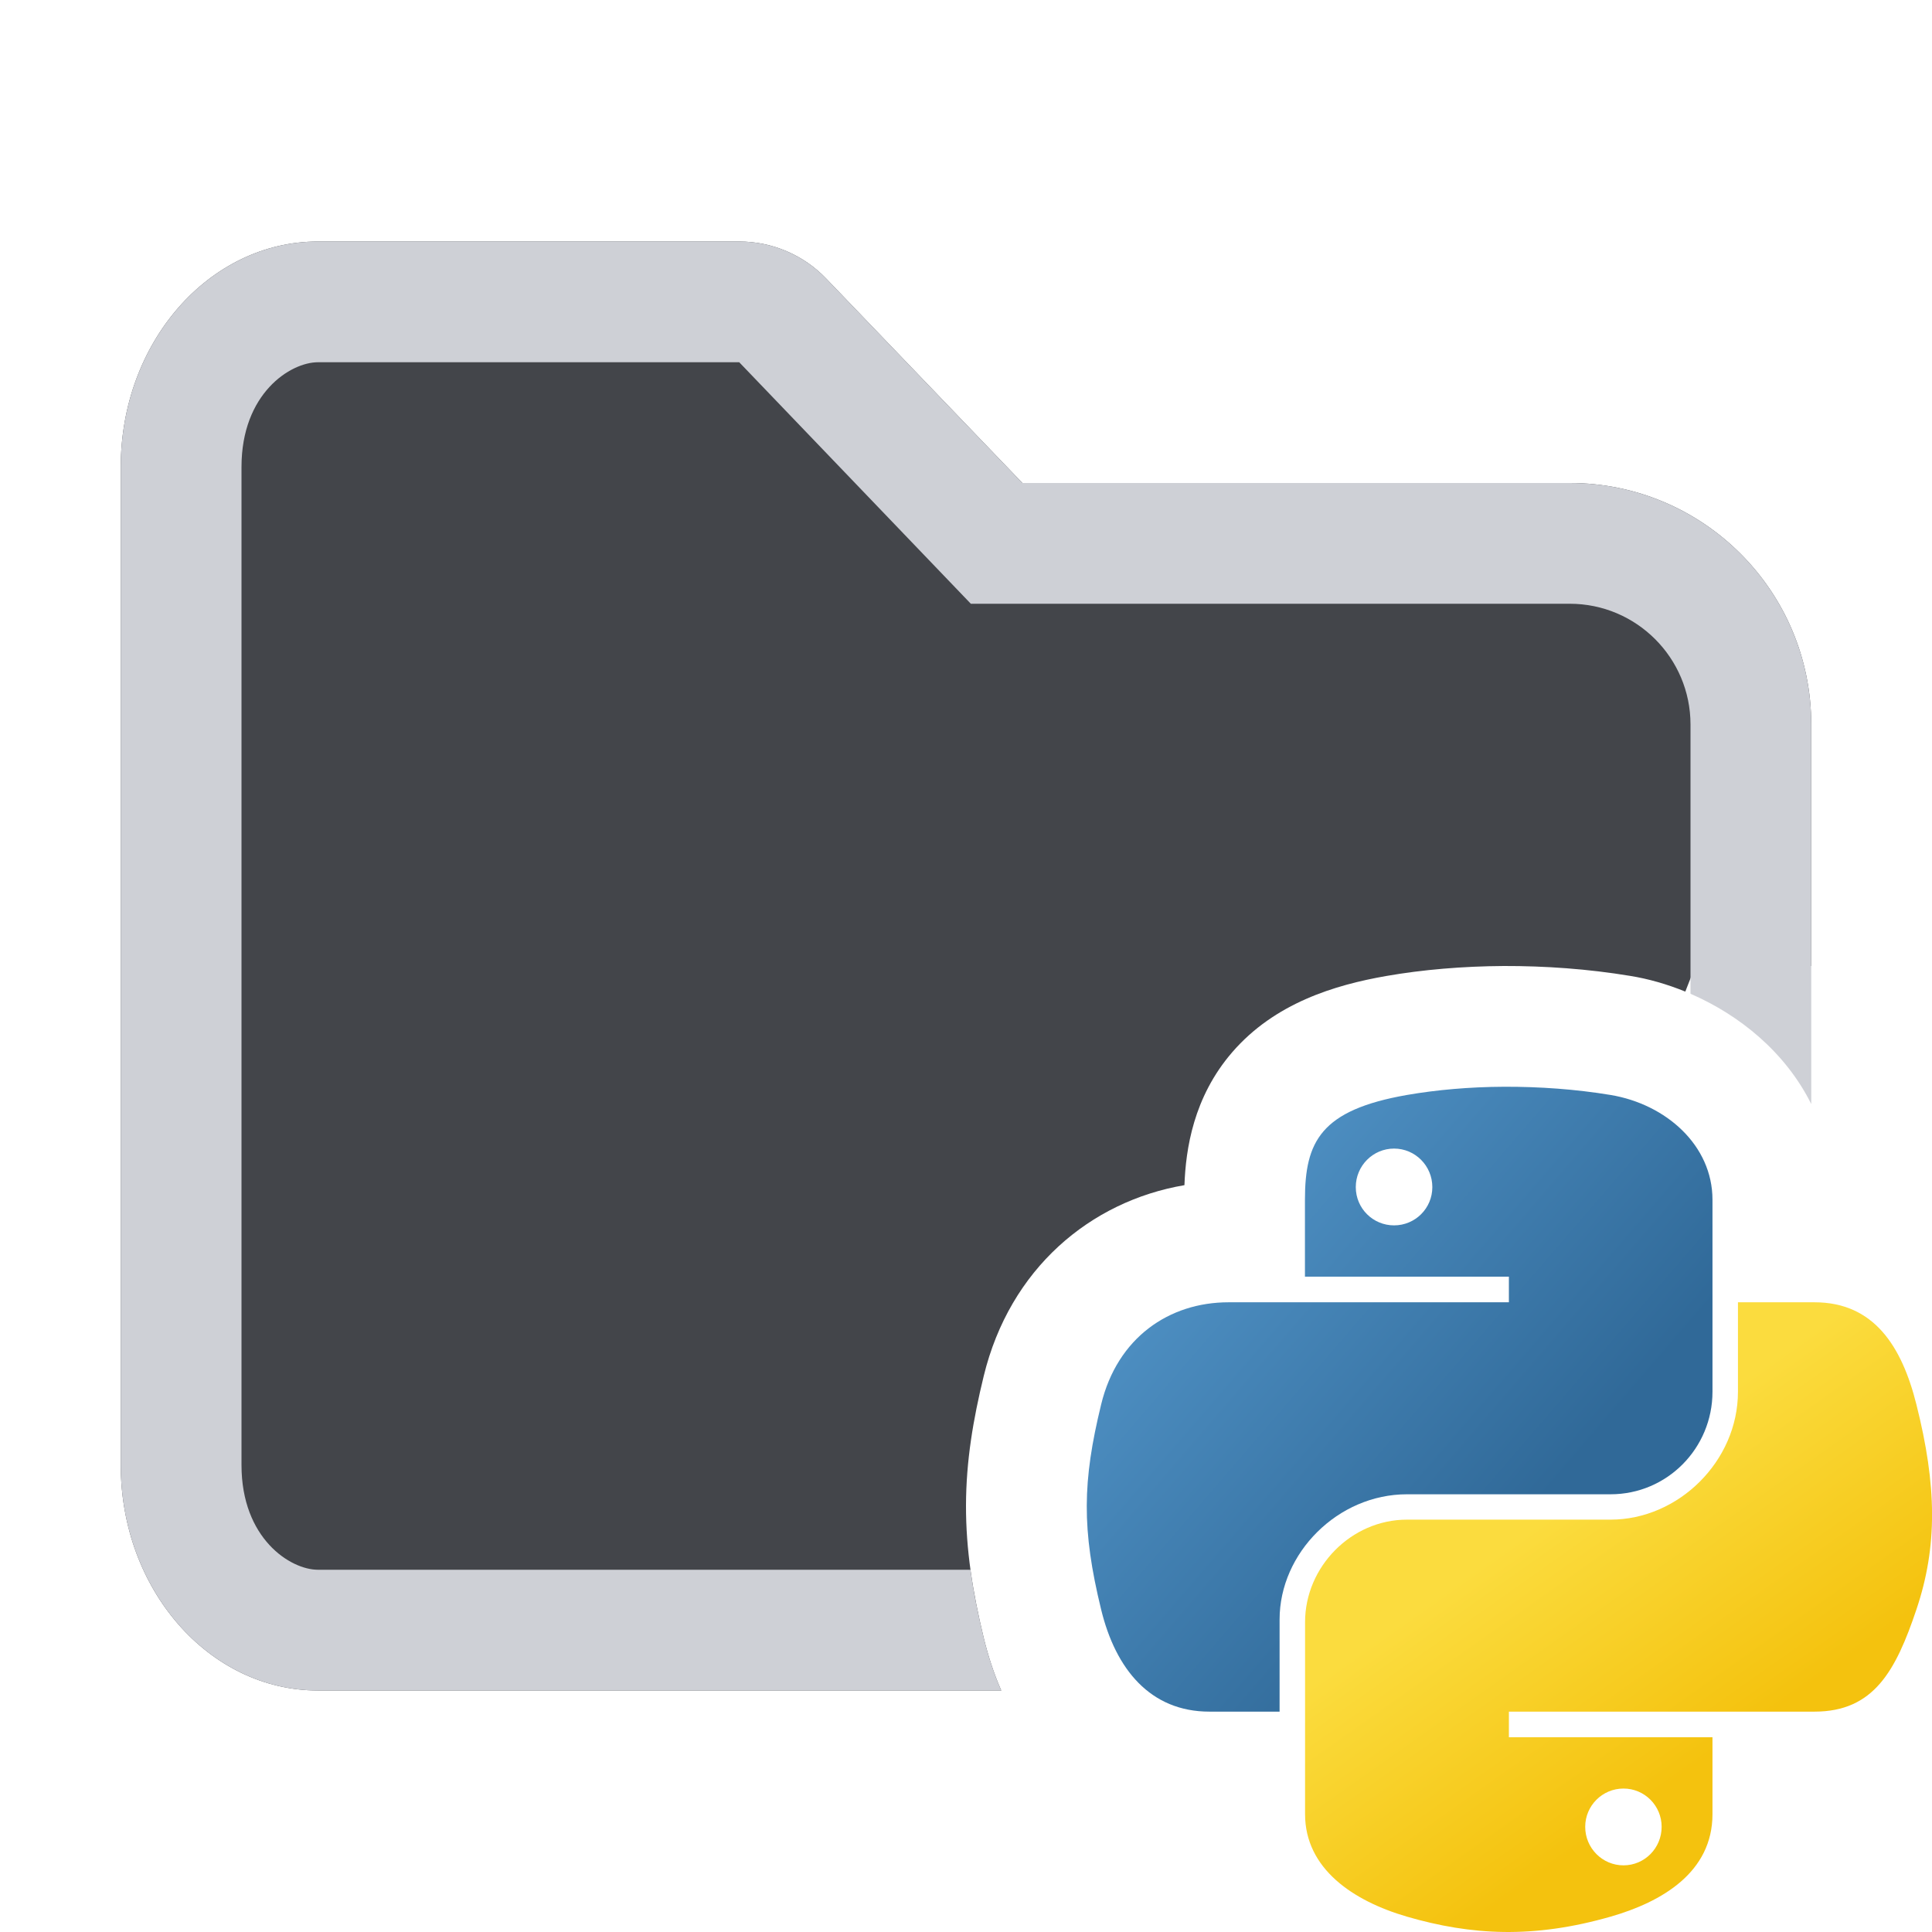
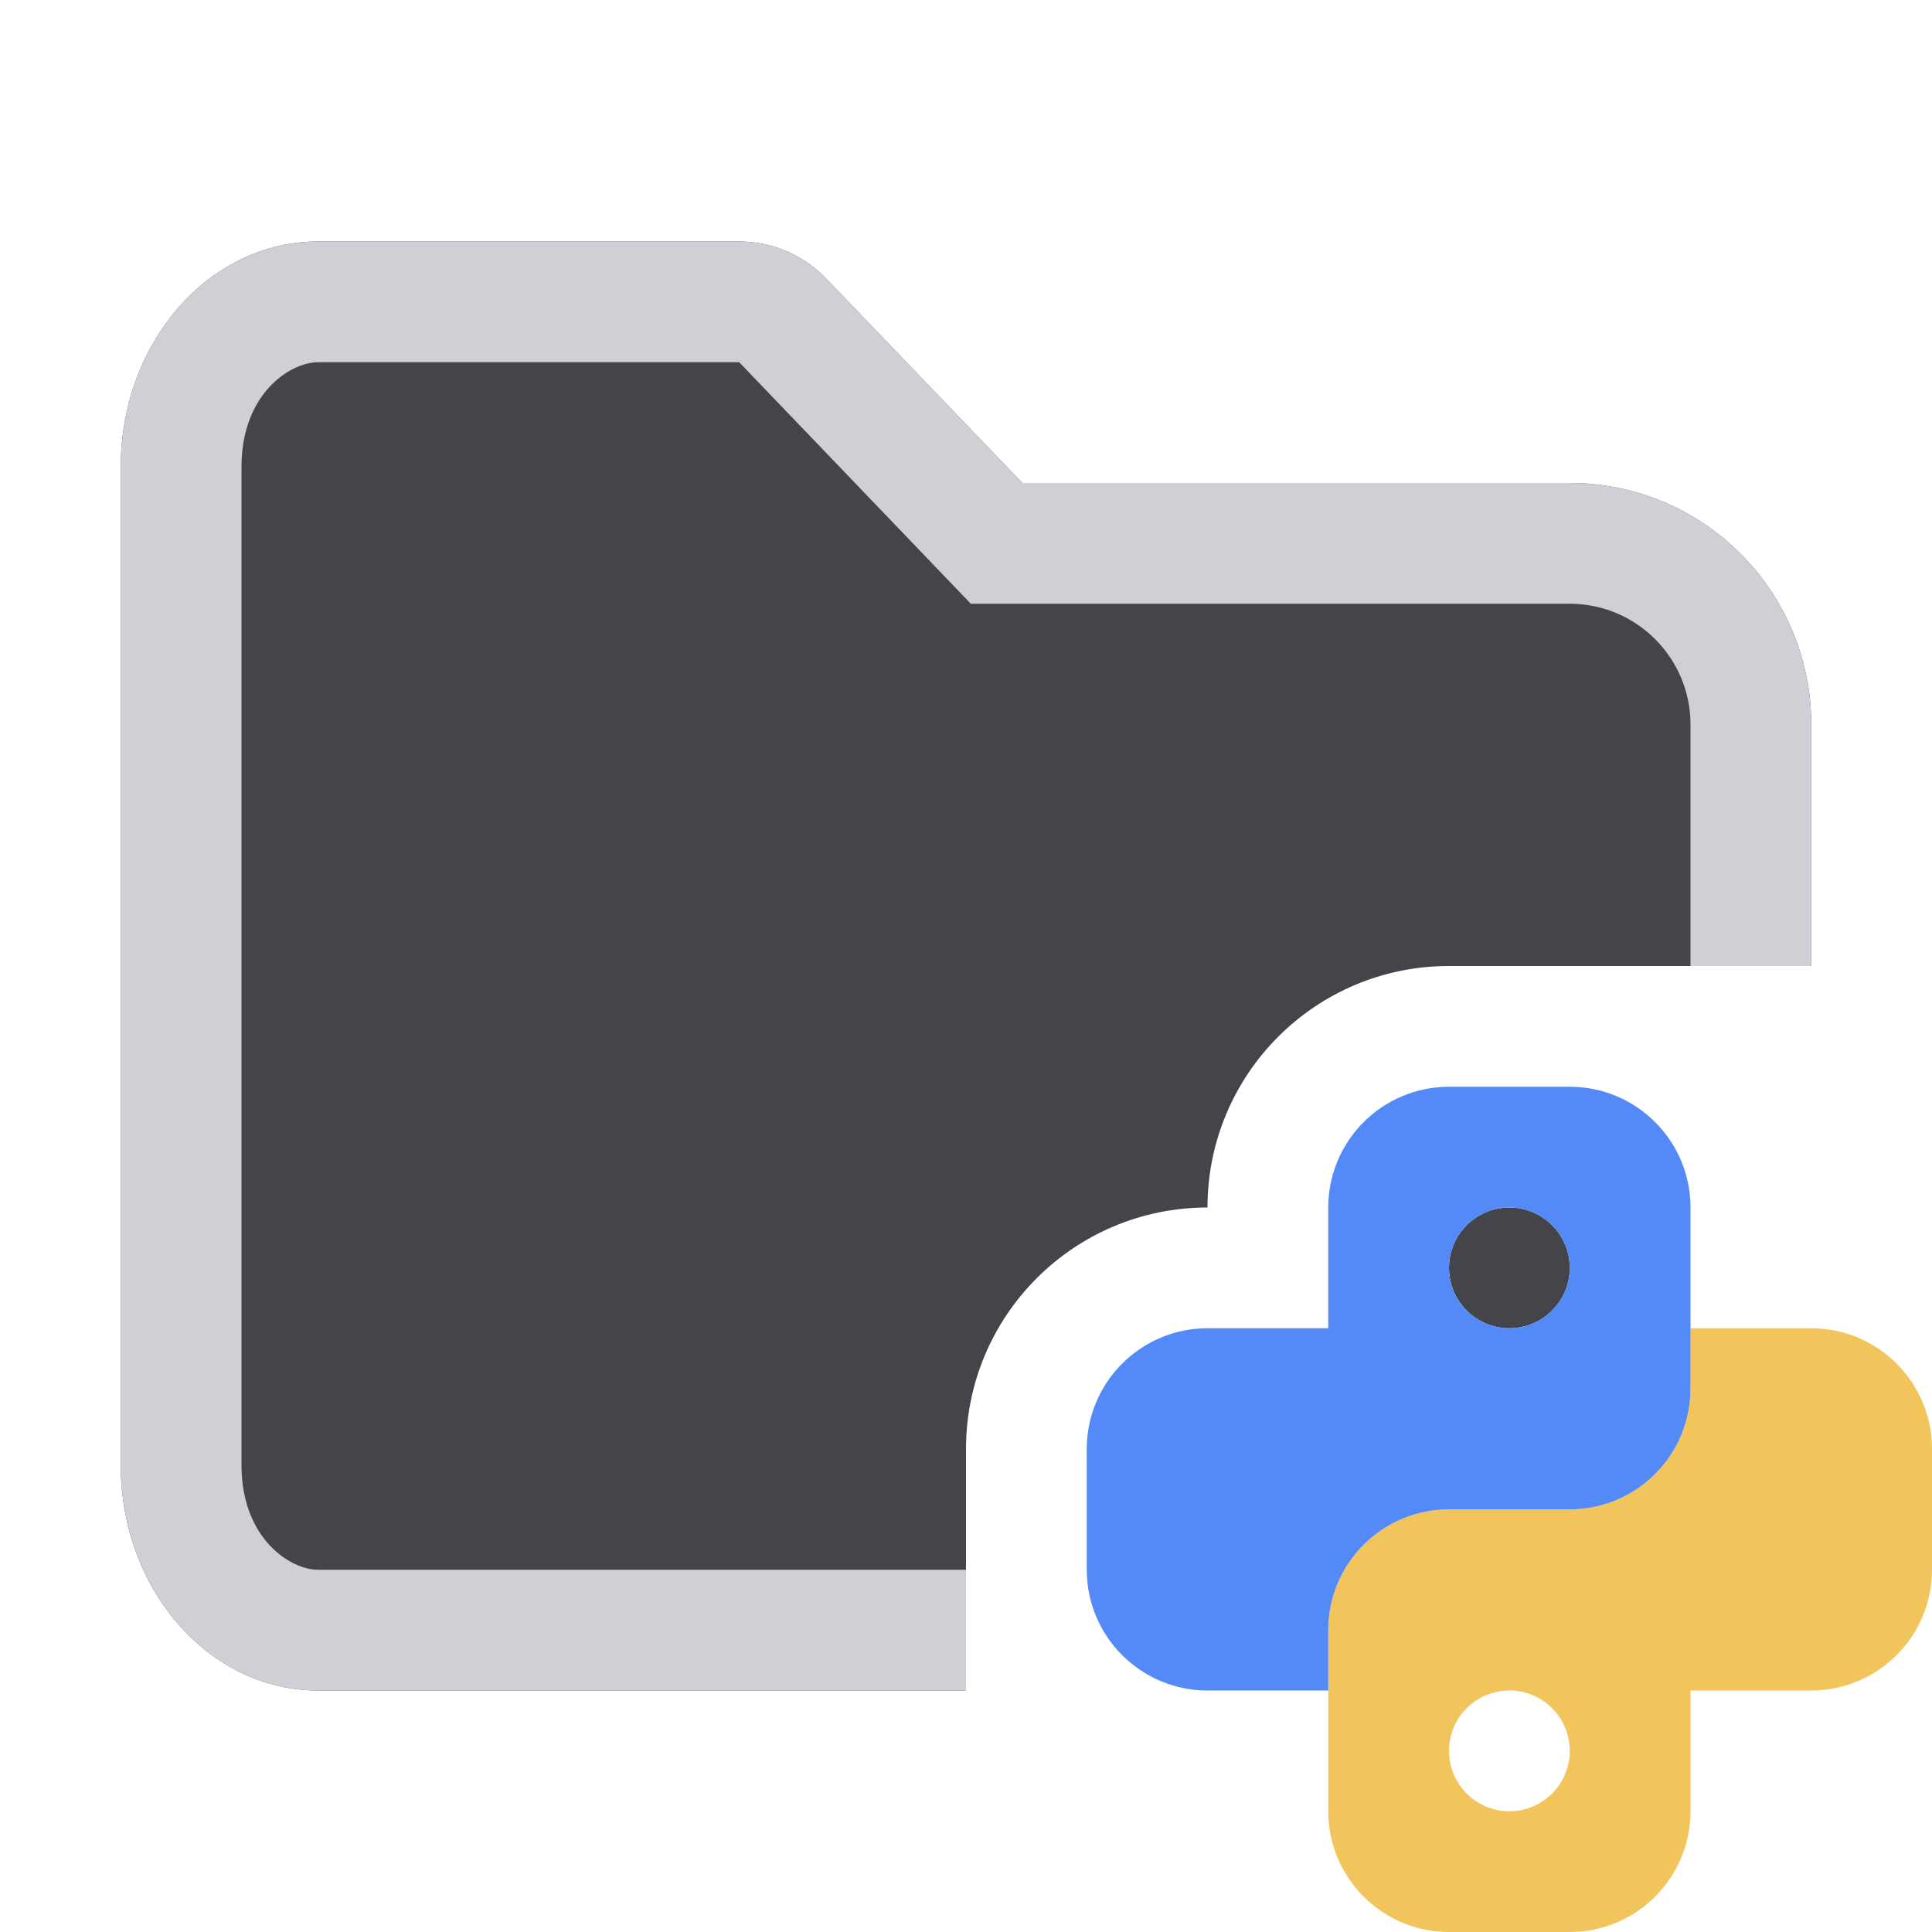
<svg xmlns="http://www.w3.org/2000/svg" width="16" height="16" viewBox="0 0 16 16" fill="none">
-   <path d="M12.458 9C12.17 9.001 11.894 9.026 11.652 9.068C10.937 9.193 10.807 9.454 10.807 9.936V10.573H12.496V10.785H10.807H10.174C9.683 10.785 9.253 11.077 9.119 11.632C8.964 12.268 8.957 12.665 9.119 13.329C9.239 13.823 9.526 14.175 10.016 14.175H10.597V13.412C10.597 12.861 11.079 12.375 11.652 12.375H13.338C13.807 12.375 14.182 11.993 14.182 11.526V9.936C14.182 9.484 13.796 9.144 13.338 9.068C13.048 9.02 12.747 8.999 12.458 9ZM11.545 9.512C11.72 9.512 11.862 9.655 11.862 9.831C11.862 10.007 11.72 10.148 11.545 10.148C11.37 10.148 11.228 10.007 11.228 9.831C11.228 9.655 11.37 9.512 11.545 9.512Z" fill="url(#paint0_linear_8700_12757)" />
-   <path d="M14.393 10.785V11.526C14.393 12.101 13.9 12.585 13.338 12.585H11.652C11.19 12.585 10.808 12.976 10.808 13.434V15.024C10.808 15.476 11.206 15.743 11.652 15.873C12.186 16.028 12.699 16.056 13.338 15.873C13.763 15.751 14.182 15.506 14.182 15.024V14.387H12.496V14.175H14.182H15.027C15.518 14.175 15.7 13.837 15.871 13.329C16.047 12.806 16.04 12.303 15.871 11.632C15.75 11.148 15.518 10.785 15.027 10.785H14.393ZM13.445 14.812C13.62 14.812 13.761 14.954 13.761 15.129C13.761 15.305 13.62 15.448 13.445 15.448C13.27 15.448 13.128 15.305 13.128 15.129C13.128 14.954 13.27 14.812 13.445 14.812Z" fill="url(#paint1_linear_8700_12757)" />
-   <path d="M2.633 2C1.731 2 1 2.836 1 3.867V12.133C1 13.164 1.731 14 2.633 14H8.292C8.228 13.854 8.182 13.707 8.147 13.565C8.055 13.185 7.999 12.835 8 12.466C8.001 12.098 8.059 11.756 8.147 11.395C8.363 10.507 9.029 9.948 9.809 9.815C9.82 9.516 9.883 9.087 10.204 8.715C10.557 8.306 11.056 8.157 11.479 8.083C11.782 8.03 12.114 8.002 12.454 8C12.794 7.999 13.151 8.024 13.501 8.082C13.65 8.106 13.805 8.15 13.957 8.212L14.04 8H15V6C15 4.895 14.105 4 13 4L8.467 4L6.843 2.308C6.655 2.111 6.394 2 6.122 2H2.633Z" fill="#43454A" />
-   <path d="M6.122 3L2.633 3C2.405 3 2 3.258 2 3.867V12.133C2 12.742 2.405 13 2.633 13H8.037C8.062 13.185 8.1 13.371 8.147 13.565C8.182 13.707 8.228 13.854 8.292 14H2.633C1.731 14 1 13.164 1 12.133V3.867C1 2.836 1.731 2 2.633 2H6.122C6.394 2 6.655 2.111 6.843 2.308L8.467 4L13 4C14.105 4 15 4.895 15 6V9.143C14.785 8.712 14.404 8.405 14 8.23V6C14 5.448 13.552 5 13 5H8.04L6.122 3Z" fill="#CED0D6" />
-   <defs>
-     <linearGradient id="paint0_linear_8700_12757" x1="9" y1="9" x2="12.857" y2="12.323" gradientUnits="userSpaceOnUse">
-       <stop stop-color="#5A9FD4" />
-       <stop offset="1" stop-color="#306998" />
-     </linearGradient>
-     <linearGradient id="paint1_linear_8700_12757" x1="13.404" y1="15.076" x2="12.027" y2="13.125" gradientUnits="userSpaceOnUse">
-       <stop stop-color="#F4C20E" />
-       <stop offset="1" stop-color="#FBDC3E" />
-     </linearGradient>
-   </defs>
+   <path d="M1 3.867C1 2.836 1.731 2 2.633 2H6.122C6.394 2 6.655 2.111 6.843 2.308L8.467 4L13 4C14.105 4 15 4.895 15 6V8H12C10.895 8 10 8.895 10 10C8.895 10 8 10.895 8 12V14H2.633C1.731 14 1 13.164 1 12.133V3.867Z" fill="#43454A" />
+   <path d="M13 10.5C13 10.776 12.776 11 12.5 11C12.224 11 12 10.776 12 10.5C12 10.224 12.224 10 12.5 10C12.776 10 13 10.224 13 10.5Z" fill="#43454A" />
+   <path fill-rule="evenodd" clip-rule="evenodd" d="M14 11.5V11H15C15.552 11 16 11.448 16 12V13C16 13.552 15.552 14 15 14H14V15C14 15.552 13.552 16 13 16H12C11.448 16 11 15.552 11 15V13.5C11 12.948 11.448 12.5 12 12.5H13C13.552 12.5 14 12.052 14 11.5ZM12.5 15C12.776 15 13 14.776 13 14.5C13 14.224 12.776 14 12.5 14C12.224 14 12 14.224 12 14.5C12 14.776 12.224 15 12.5 15Z" fill="#F2C55C" />
+   <path fill-rule="evenodd" clip-rule="evenodd" d="M11 13.5V14H10C9.448 14 9 13.552 9 13V12C9 11.448 9.448 11 10 11H11V10C11 9.448 11.448 9 12 9H13C13.552 9 14 9.448 14 10V11.5C14 12.052 13.552 12.5 13 12.5H12C11.448 12.5 11 12.948 11 13.5ZM12.5 11C12.776 11 13 10.776 13 10.5C13 10.224 12.776 10 12.5 10C12.224 10 12 10.224 12 10.5C12 10.776 12.224 11 12.5 11Z" fill="#548AF7" />
+   <path d="M2.633 3L6.122 3L8.04 5H13C13.552 5 14 5.448 14 6V8H15V6C15 4.895 14.105 4 13 4L8.467 4L6.843 2.308C6.655 2.111 6.394 2 6.122 2H2.633C1.731 2 1 2.836 1 3.867V12.133C1 13.164 1.731 14 2.633 14H8V13H2.633C2.405 13 2 12.742 2 12.133V3.867C2 3.258 2.405 3 2.633 3Z" fill="#CED0D6" />
</svg>
